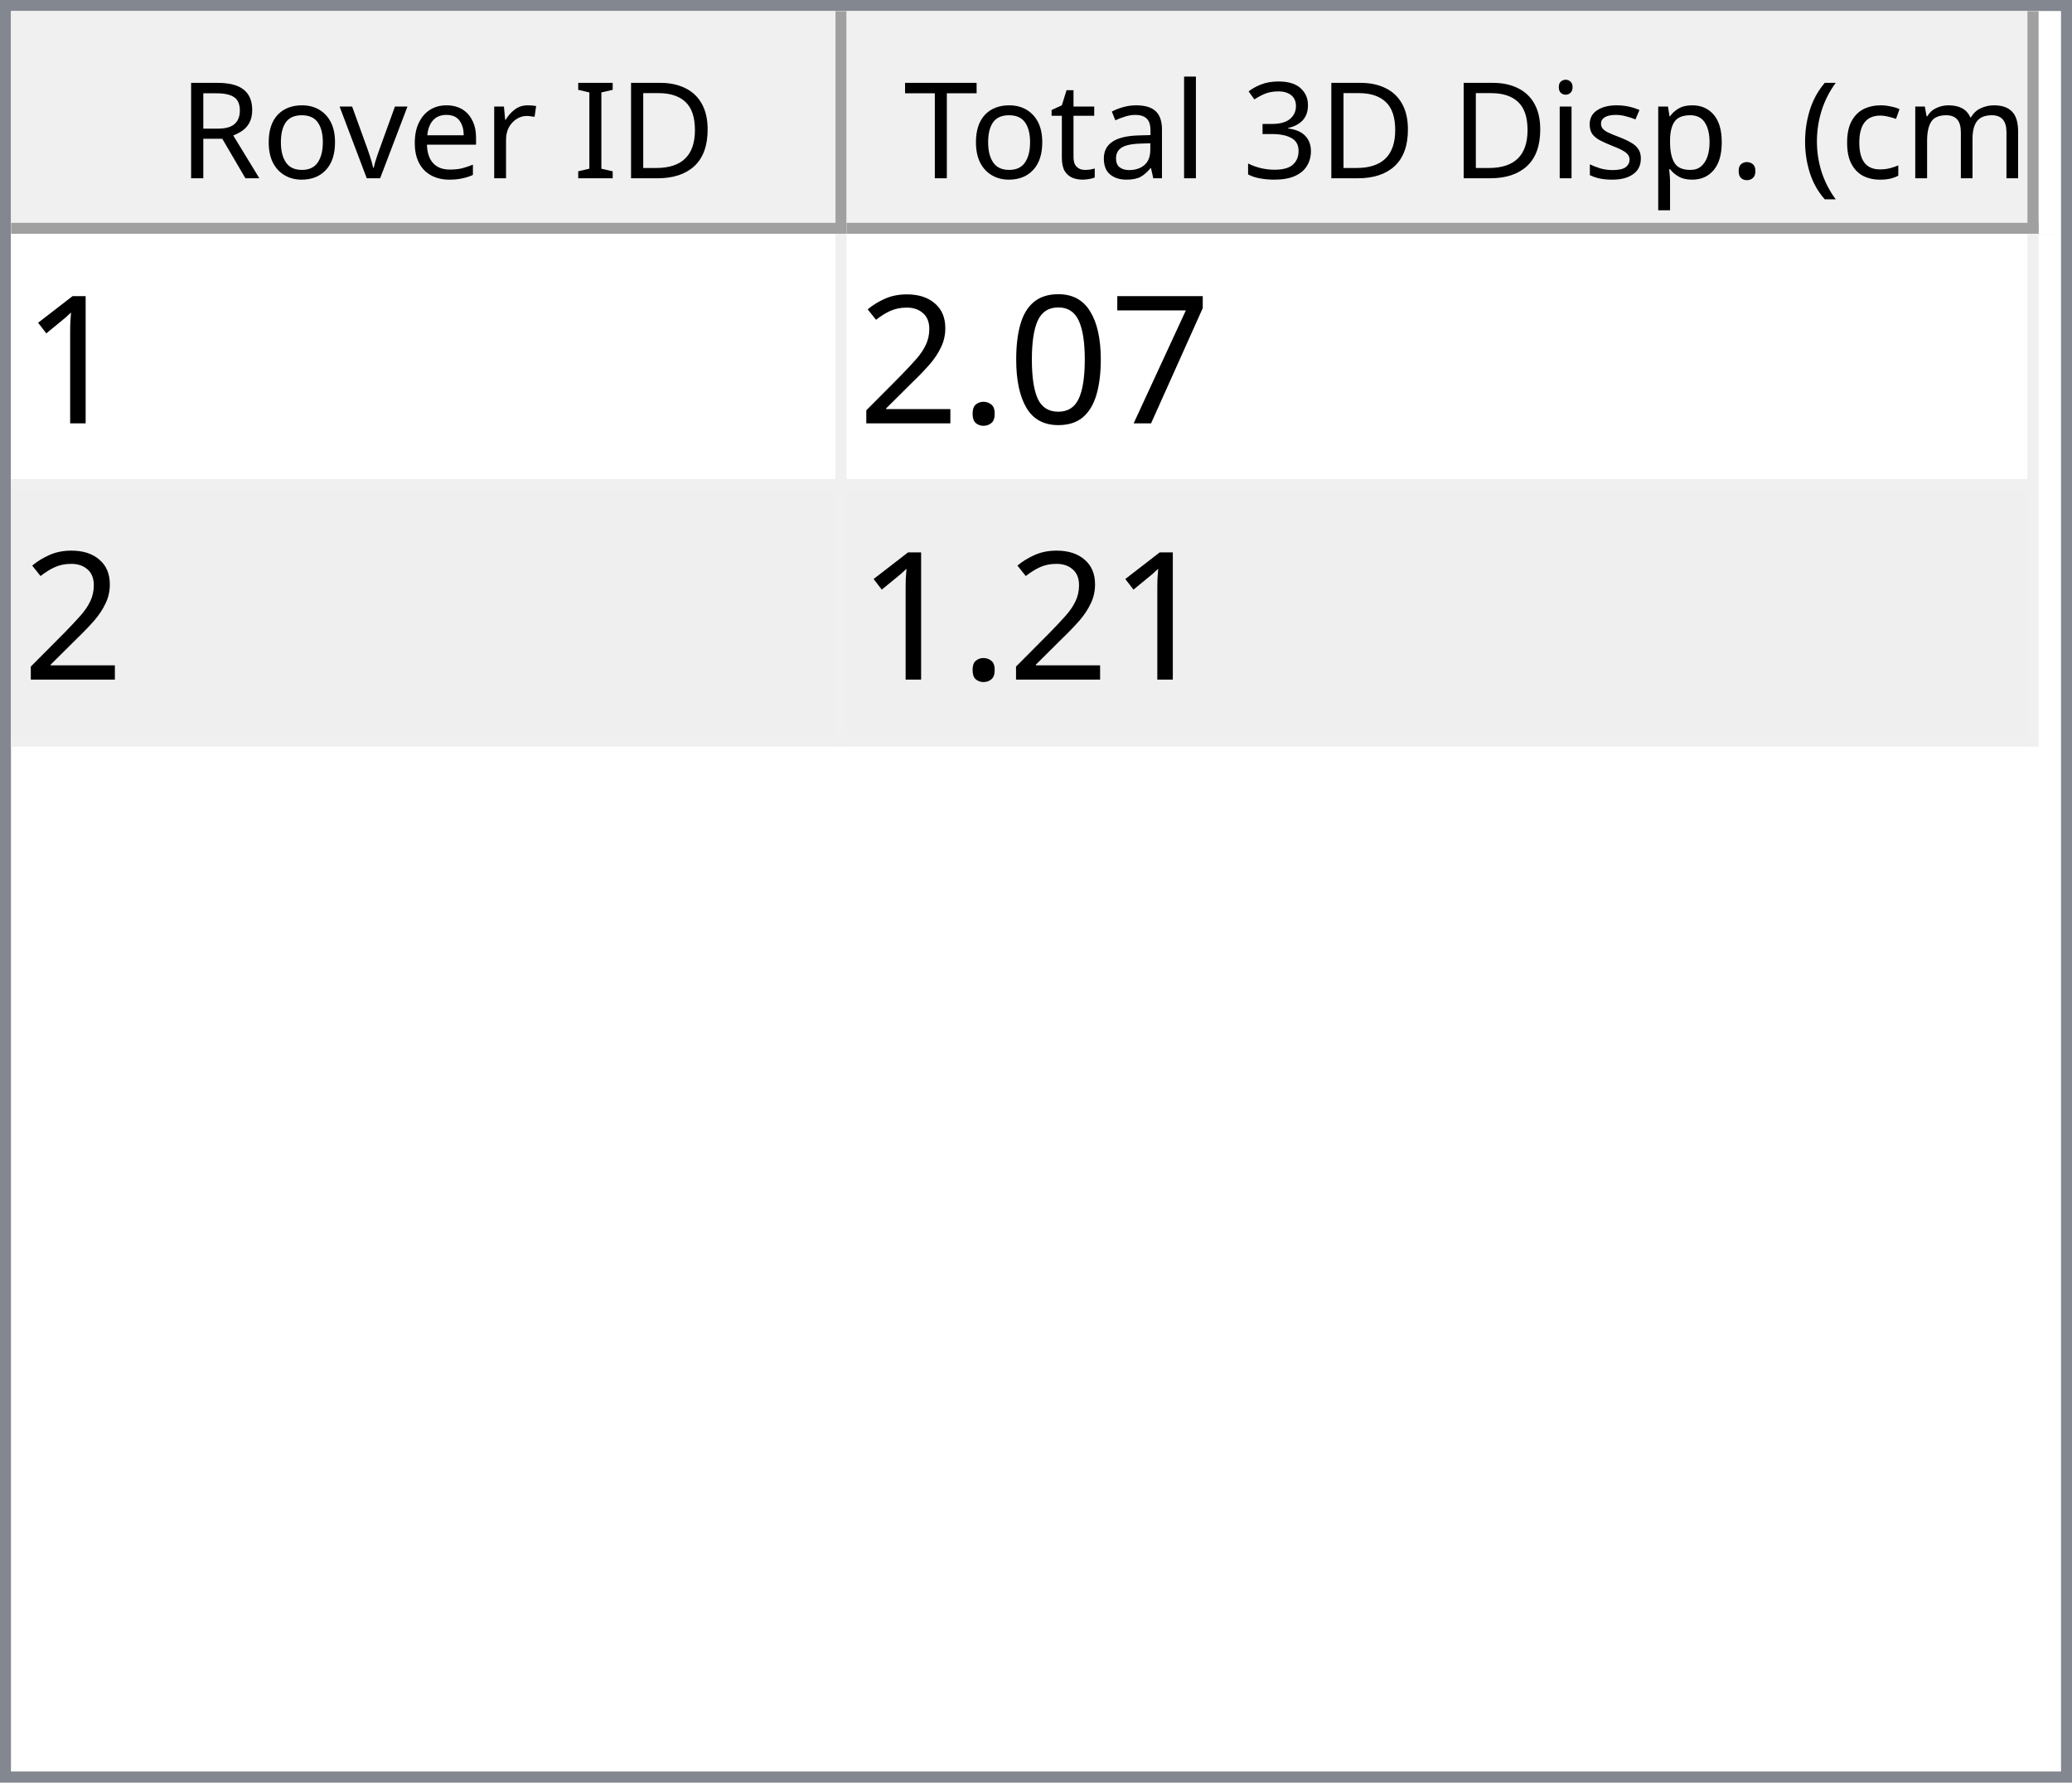
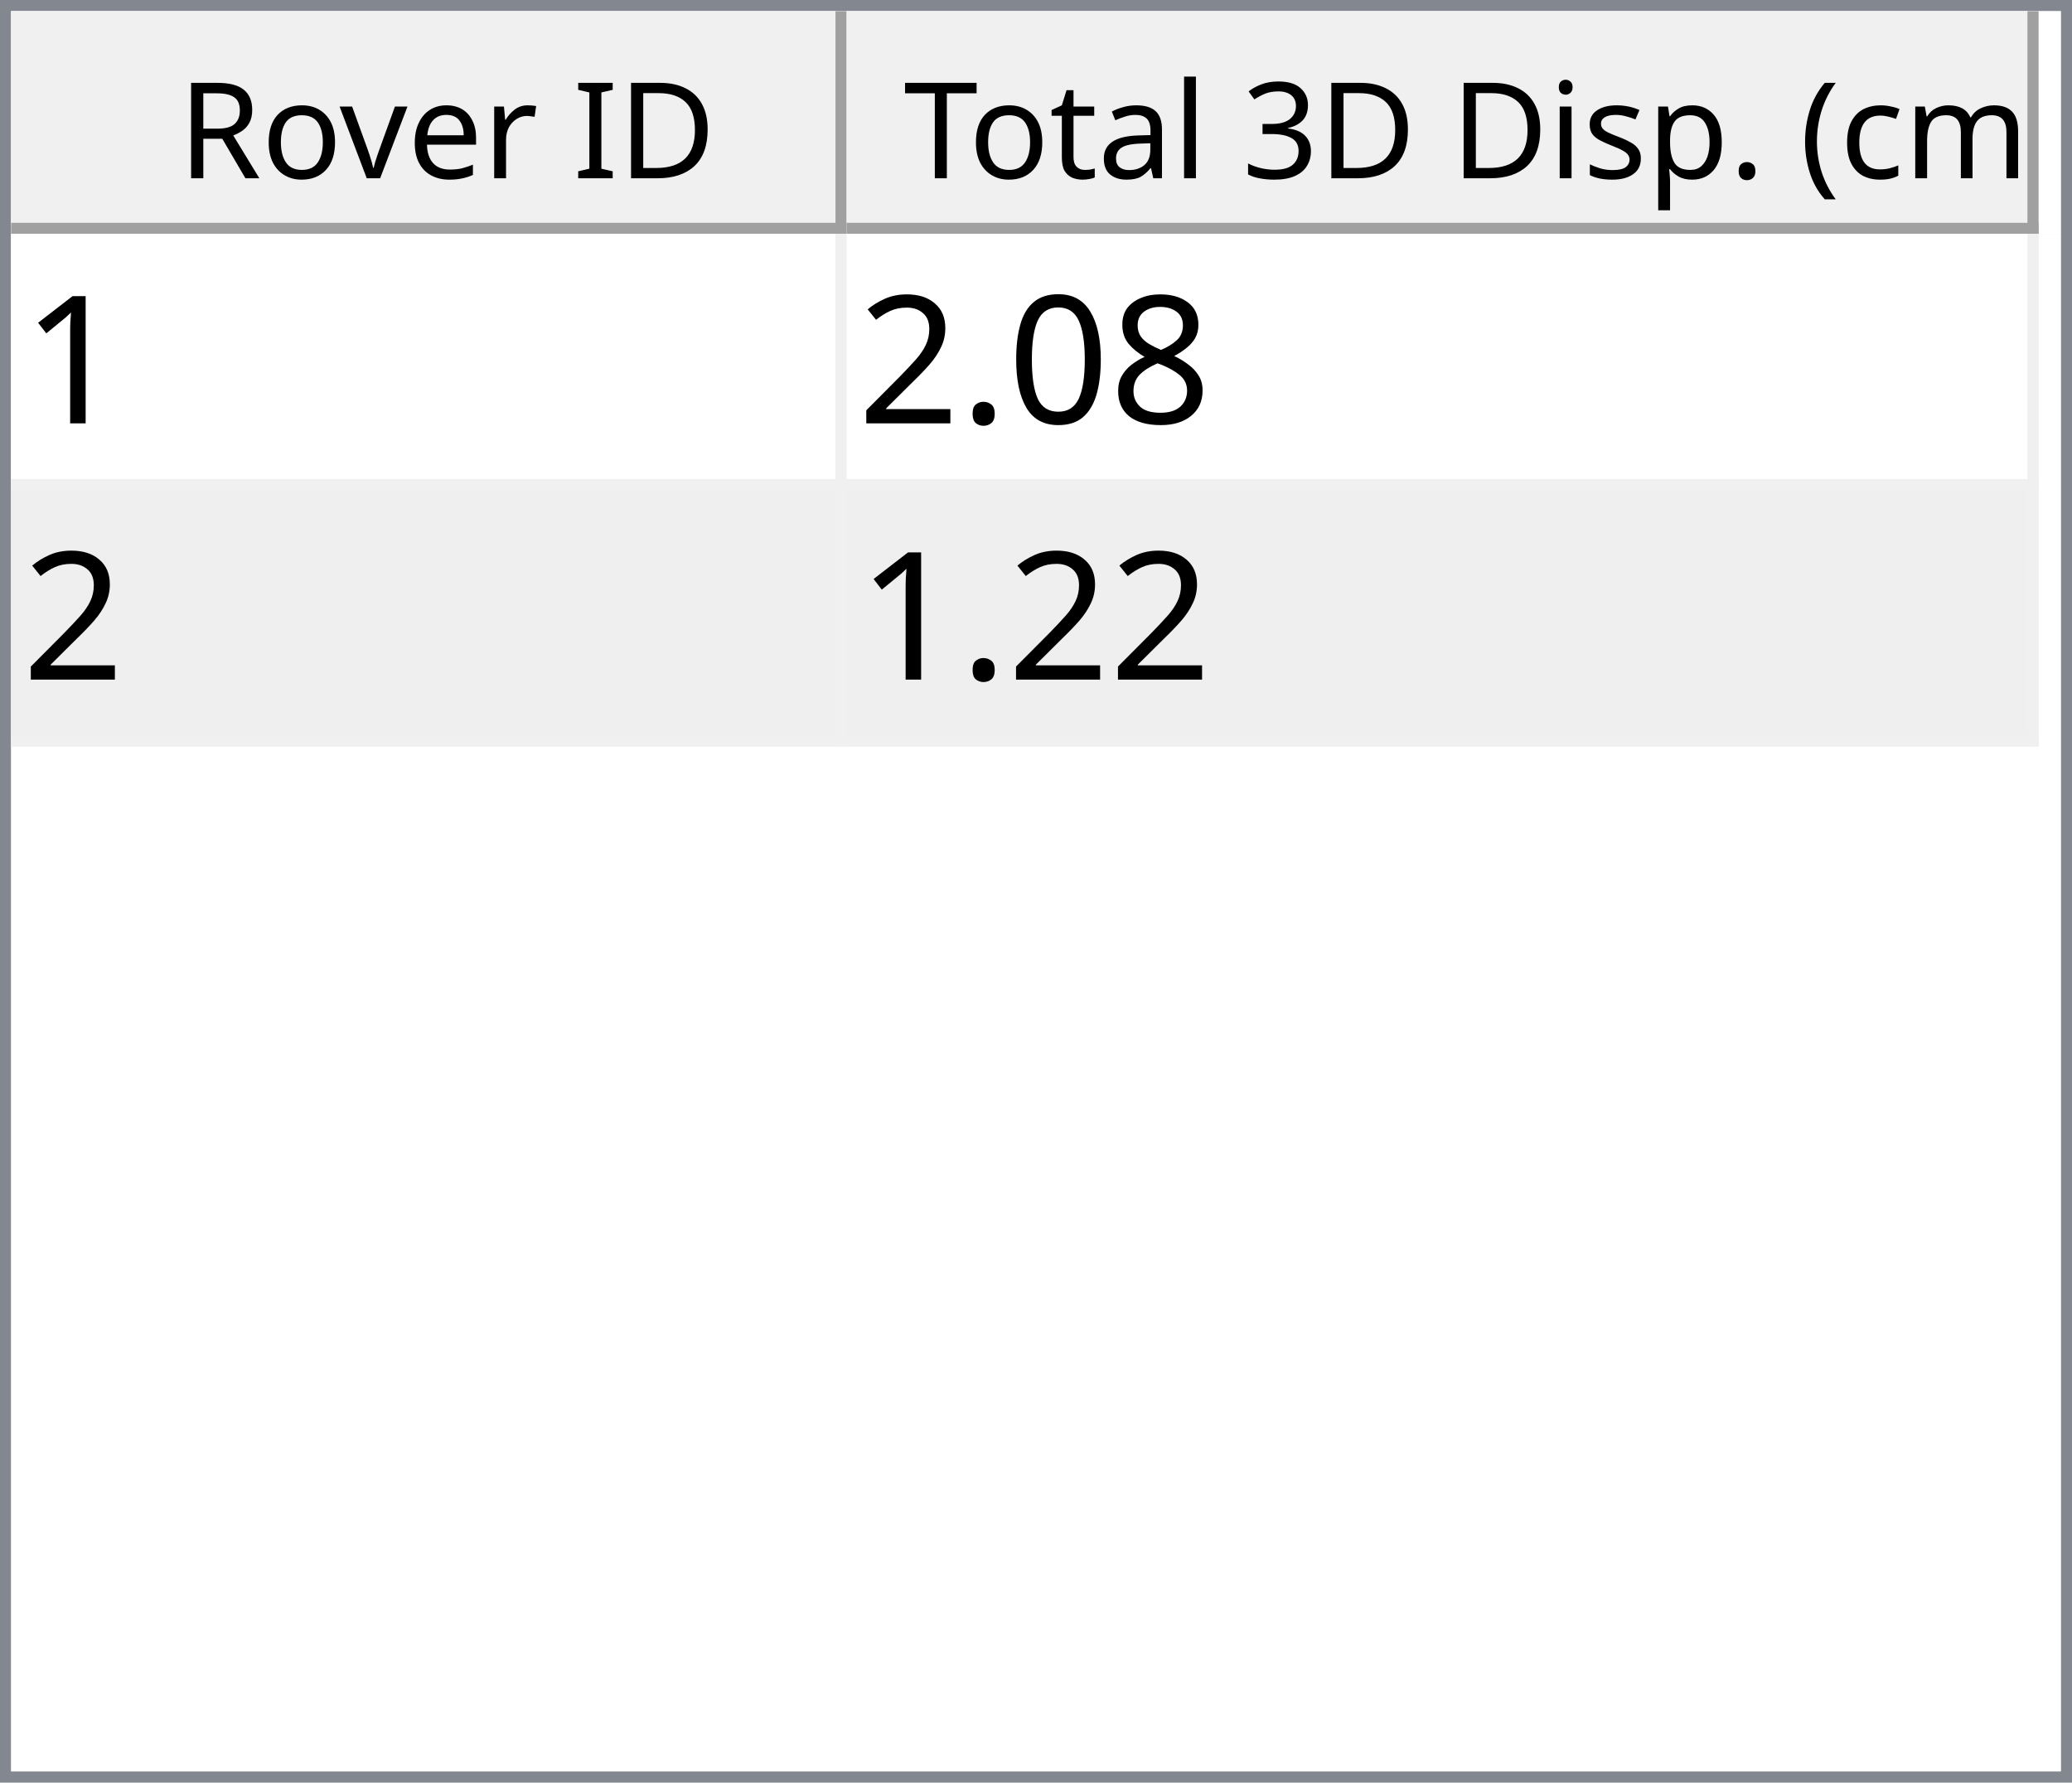
<svg xmlns="http://www.w3.org/2000/svg" style="fill-opacity:1; color-rendering:auto; color-interpolation:auto; text-rendering:auto; stroke:black; stroke-linecap:square; stroke-miterlimit:10; shape-rendering:auto; stroke-opacity:1; fill:black; stroke-dasharray:none; font-weight:normal; stroke-width:1; font-family:'Dialog'; font-style:normal; stroke-linejoin:miter; font-size:12px; stroke-dashoffset:0; image-rendering:auto;" width="186" height="160">
  <defs id="genericDefs" />
  <g>
    <defs id="defs1">
      <clipPath clipPathUnits="userSpaceOnUse" id="clipPath1">
        <path d="M0 0 L186 0 L186 160 L0 160 L0 0 Z" />
      </clipPath>
      <clipPath clipPathUnits="userSpaceOnUse" id="clipPath2">
        <path d="M0 0 L0 160 L186 160 L186 0 Z" />
      </clipPath>
      <clipPath clipPathUnits="userSpaceOnUse" id="clipPath3">
        <path d="M0 0 L0 20 L184 20 L184 0 Z" />
      </clipPath>
      <clipPath clipPathUnits="userSpaceOnUse" id="clipPath4">
        <path d="M0 0 L0 20 L75 20 L75 0 Z" />
      </clipPath>
      <clipPath clipPathUnits="userSpaceOnUse" id="clipPath5">
        <path d="M1 1 L1 19 L74 19 L74 1 Z" />
      </clipPath>
      <clipPath clipPathUnits="userSpaceOnUse" id="clipPath6">
        <path d="M0 0 L0 18 L73 18 L73 0 Z" />
      </clipPath>
      <clipPath clipPathUnits="userSpaceOnUse" id="clipPath7">
        <path d="M-0.5 -0.5 L-0.5 19.5 L74.5 19.5 L74.5 -0.5 Z" />
      </clipPath>
      <clipPath clipPathUnits="userSpaceOnUse" id="clipPath8">
        <path d="M0 0 L0 20 L107 20 L107 0 Z" />
      </clipPath>
      <clipPath clipPathUnits="userSpaceOnUse" id="clipPath9">
        <path d="M1 1 L1 19 L106 19 L106 1 Z" />
      </clipPath>
      <clipPath clipPathUnits="userSpaceOnUse" id="clipPath10">
        <path d="M0 0 L0 18 L105 18 L105 0 Z" />
      </clipPath>
      <clipPath clipPathUnits="userSpaceOnUse" id="clipPath11">
        <path d="M-0.5 -0.5 L-0.5 19.5 L106.5 19.5 L106.5 -0.5 Z" />
      </clipPath>
      <clipPath clipPathUnits="userSpaceOnUse" id="clipPath12">
        <path d="M0 0 L0 138 L184 138 L184 0 Z" />
      </clipPath>
      <clipPath clipPathUnits="userSpaceOnUse" id="clipPath13">
        <path d="M0 0 L0 46 L182 46 L182 0 Z" />
      </clipPath>
      <clipPath clipPathUnits="userSpaceOnUse" id="clipPath14">
        <path d="M-0.5 -0.5 L-0.5 45.5 L181.5 45.5 L181.5 -0.5 Z" />
      </clipPath>
      <clipPath clipPathUnits="userSpaceOnUse" id="clipPath15">
        <path d="M0 0 L0 22 L74 22 L74 0 Z" />
      </clipPath>
      <clipPath clipPathUnits="userSpaceOnUse" id="clipPath16">
        <path d="M0 0 L0 22 L106 22 L106 0 Z" />
      </clipPath>
      <font horiz-adv-x="64.551" id="font1">
        <font-face ascent="107.91" descent="25.098" units-per-em="100" style="font-style:normal; font-family:Segoe UI; font-weight:normal;" />
        <missing-glyph horiz-adv-x="64.551" d="M8.109 0 L8.109 68.266 L56.453 68.266 L56.453 0 L8.109 0 ZM15.328 7.234 L49.219 7.234 L49.219 61.031 L15.328 61.031 L15.328 7.234 Z" />
        <glyph unicode="D" horiz-adv-x="70.117" d="M9.188 0 L9.188 70.016 L28.516 70.016 Q65.531 70.016 65.531 35.891 Q65.531 19.672 55.25 9.836 Q44.969 0 27.734 0 L9.188 0 ZM17.391 62.594 L17.391 7.422 L27.828 7.422 Q41.609 7.422 49.273 14.797 Q56.938 22.172 56.938 35.688 Q56.938 62.594 28.328 62.594 L17.391 62.594 Z" />
        <glyph unicode="I" horiz-adv-x="26.611" d="M17.391 0 L9.188 0 L9.188 70.016 L17.391 70.016 L17.391 0 Z" />
        <glyph unicode=" " horiz-adv-x="27.393" d="" />
        <glyph unicode="r" horiz-adv-x="34.766" d="M34.188 41.891 Q32.078 43.5 28.125 43.5 Q23 43.5 19.555 38.672 Q16.109 33.844 16.109 25.484 L16.109 0 L8.109 0 L8.109 50 L16.109 50 L16.109 39.703 L16.312 39.703 Q18.016 44.969 21.531 47.922 Q25.047 50.875 29.391 50.875 Q32.516 50.875 34.188 50.203 L34.188 41.891 Z" />
        <glyph unicode="e" horiz-adv-x="52.295" d="M48.297 23 L12.984 23 Q13.188 14.656 17.484 10.109 Q21.781 5.562 29.297 5.562 Q37.75 5.562 44.828 11.141 L44.828 3.609 Q38.234 -1.172 27.391 -1.172 Q16.797 -1.172 10.742 5.641 Q4.688 12.453 4.688 24.812 Q4.688 36.469 11.305 43.82 Q17.922 51.172 27.734 51.172 Q37.547 51.172 42.922 44.828 Q48.297 38.484 48.297 27.203 L48.297 23 ZM40.094 29.781 Q40.047 36.719 36.75 40.578 Q33.453 44.438 27.594 44.438 Q21.922 44.438 17.969 40.383 Q14.016 36.328 13.094 29.781 L40.094 29.781 Z" />
        <glyph unicode="v" horiz-adv-x="47.9" d="M47.406 50 L27.484 0 L19.625 0 L0.688 50 L9.469 50 L22.172 13.672 Q23.578 9.672 23.922 6.688 L24.125 6.688 Q24.609 10.453 25.688 13.484 L38.969 50 L47.406 50 Z" />
        <glyph unicode="o" horiz-adv-x="58.594" d="M29 -1.172 Q17.922 -1.172 11.305 5.836 Q4.688 12.844 4.688 24.422 Q4.688 37.016 11.57 44.094 Q18.453 51.172 30.172 51.172 Q41.359 51.172 47.633 44.289 Q53.906 37.406 53.906 25.203 Q53.906 13.234 47.141 6.031 Q40.375 -1.172 29 -1.172 ZM29.594 44.438 Q21.875 44.438 17.383 39.188 Q12.891 33.938 12.891 24.703 Q12.891 15.828 17.43 10.695 Q21.969 5.562 29.594 5.562 Q37.359 5.562 41.531 10.594 Q45.703 15.625 45.703 24.906 Q45.703 34.281 41.531 39.359 Q37.359 44.438 29.594 44.438 Z" />
        <glyph unicode="R" horiz-adv-x="59.814" d="M59.375 0 L49.609 0 L37.891 19.625 Q36.281 22.359 34.766 24.289 Q33.25 26.219 31.664 27.438 Q30.078 28.656 28.25 29.219 Q26.422 29.781 24.125 29.781 L17.391 29.781 L17.391 0 L9.188 0 L9.188 70.016 L30.078 70.016 Q34.672 70.016 38.555 68.867 Q42.438 67.719 45.289 65.375 Q48.141 63.031 49.758 59.547 Q51.375 56.062 51.375 51.375 Q51.375 47.703 50.273 44.656 Q49.172 41.609 47.148 39.211 Q45.125 36.812 42.266 35.133 Q39.406 33.453 35.844 32.516 L35.844 32.328 Q37.594 31.547 38.891 30.547 Q40.188 29.547 41.359 28.18 Q42.531 26.812 43.68 25.078 Q44.828 23.344 46.234 21.047 L59.375 0 ZM17.391 62.594 L17.391 37.203 L28.516 37.203 Q31.594 37.203 34.203 38.133 Q36.812 39.062 38.719 40.797 Q40.625 42.531 41.703 45.047 Q42.781 47.562 42.781 50.688 Q42.781 56.297 39.141 59.445 Q35.5 62.594 28.609 62.594 L17.391 62.594 Z" />
        <glyph unicode=")" horiz-adv-x="30.176" d="M8.297 -15.922 L1.172 -15.922 Q16.406 2.344 16.406 26.812 Q16.406 51.469 1.078 70.016 L8.297 70.016 Q23.531 52.156 23.531 26.703 Q23.531 1.375 8.297 -15.922 Z" />
        <glyph unicode="m" horiz-adv-x="86.133" d="M79.109 0 L71.094 0 L71.094 28.719 Q71.094 37.016 68.531 40.727 Q65.969 44.438 59.906 44.438 Q54.781 44.438 51.195 39.75 Q47.609 35.062 47.609 28.516 L47.609 0 L39.594 0 L39.594 29.688 Q39.594 44.438 28.219 44.438 Q22.953 44.438 19.531 40.016 Q16.109 35.594 16.109 28.516 L16.109 0 L8.109 0 L8.109 50 L16.109 50 L16.109 42.094 L16.312 42.094 Q21.625 51.172 31.844 51.172 Q36.969 51.172 40.773 48.312 Q44.578 45.453 46 40.828 Q51.562 51.172 62.594 51.172 Q79.109 51.172 79.109 30.812 L79.109 0 Z" />
        <glyph unicode="c" horiz-adv-x="46.191" d="M42.188 2.297 Q36.422 -1.172 28.516 -1.172 Q17.828 -1.172 11.258 5.789 Q4.688 12.75 4.688 23.828 Q4.688 36.188 11.766 43.68 Q18.844 51.172 30.672 51.172 Q37.25 51.172 42.281 48.734 L42.281 40.531 Q36.719 44.438 30.375 44.438 Q22.703 44.438 17.797 38.945 Q12.891 33.453 12.891 24.516 Q12.891 15.719 17.508 10.641 Q22.125 5.562 29.891 5.562 Q36.422 5.562 42.188 9.906 L42.188 2.297 Z" />
        <glyph unicode="(" horiz-adv-x="30.176" d="M29.109 -15.922 L21.969 -15.922 Q6.844 1.375 6.844 26.703 Q6.844 52.156 21.969 70.016 L29.203 70.016 Q13.875 51.469 13.875 26.812 Q13.875 2.344 29.109 -15.922 Z" />
        <glyph unicode="." horiz-adv-x="21.68" d="M10.891 -1.078 Q8.641 -1.078 7.055 0.539 Q5.469 2.156 5.469 4.391 Q5.469 6.641 7.055 8.273 Q8.641 9.906 10.891 9.906 Q13.188 9.906 14.797 8.273 Q16.406 6.641 16.406 4.391 Q16.406 2.156 14.797 0.539 Q13.188 -1.078 10.891 -1.078 Z" />
        <glyph unicode="p" horiz-adv-x="58.789" d="M16.312 7.234 L16.109 7.234 L16.109 -23 L8.109 -23 L8.109 50 L16.109 50 L16.109 41.219 L16.312 41.219 Q22.219 51.172 33.594 51.172 Q43.266 51.172 48.688 44.461 Q54.109 37.75 54.109 26.469 Q54.109 13.922 48 6.375 Q41.891 -1.172 31.297 -1.172 Q21.578 -1.172 16.312 7.234 ZM16.109 27.391 L16.109 20.406 Q16.109 14.203 20.141 9.883 Q24.172 5.562 30.375 5.562 Q37.641 5.562 41.773 11.133 Q45.906 16.703 45.906 26.609 Q45.906 34.969 42.047 39.703 Q38.188 44.438 31.594 44.438 Q24.609 44.438 20.359 39.578 Q16.109 34.719 16.109 27.391 Z" />
        <glyph unicode="s" horiz-adv-x="42.432" d="M5.078 1.812 L5.078 10.406 Q11.625 5.562 19.484 5.562 Q30.031 5.562 30.031 12.594 Q30.031 14.594 29.125 15.992 Q28.219 17.391 26.68 18.461 Q25.141 19.531 23.07 20.383 Q21 21.234 18.609 22.172 Q15.281 23.484 12.766 24.828 Q10.25 26.172 8.57 27.859 Q6.891 29.547 6.031 31.695 Q5.172 33.844 5.172 36.719 Q5.172 40.234 6.789 42.945 Q8.406 45.656 11.086 47.484 Q13.766 49.312 17.211 50.242 Q20.656 51.172 24.312 51.172 Q30.812 51.172 35.938 48.922 L35.938 40.828 Q30.422 44.438 23.25 44.438 Q21 44.438 19.195 43.922 Q17.391 43.406 16.094 42.477 Q14.797 41.547 14.086 40.258 Q13.375 38.969 13.375 37.406 Q13.375 35.453 14.086 34.133 Q14.797 32.812 16.164 31.789 Q17.531 30.766 19.484 29.938 Q21.438 29.109 23.922 28.125 Q27.25 26.859 29.883 25.516 Q32.516 24.172 34.375 22.484 Q36.234 20.797 37.234 18.602 Q38.234 16.406 38.234 13.375 Q38.234 9.672 36.602 6.938 Q34.969 4.203 32.234 2.398 Q29.5 0.594 25.93 -0.289 Q22.359 -1.172 18.453 -1.172 Q10.75 -1.172 5.078 1.812 Z" />
        <glyph unicode="i" horiz-adv-x="24.219" d="M12.203 62.703 Q10.062 62.703 8.547 64.164 Q7.031 65.625 7.031 67.875 Q7.031 70.125 8.547 71.609 Q10.062 73.094 12.203 73.094 Q14.406 73.094 15.945 71.609 Q17.484 70.125 17.484 67.875 Q17.484 65.719 15.945 64.211 Q14.406 62.703 12.203 62.703 ZM16.109 0 L8.109 0 L8.109 50 L16.109 50 L16.109 0 Z" />
        <glyph unicode="3" horiz-adv-x="53.906" d="M46.531 19.828 Q46.531 15.094 44.75 11.211 Q42.969 7.328 39.719 4.57 Q36.469 1.812 31.93 0.297 Q27.391 -1.219 21.922 -1.219 Q11.922 -1.219 6 2.594 L6 11.188 Q13.094 5.609 22.219 5.609 Q25.875 5.609 28.828 6.539 Q31.781 7.469 33.906 9.227 Q36.031 10.984 37.18 13.477 Q38.328 15.969 38.328 19.094 Q38.328 32.812 18.797 32.812 L12.984 32.812 L12.984 39.594 L18.5 39.594 Q35.797 39.594 35.797 52.484 Q35.797 64.406 22.609 64.406 Q15.188 64.406 8.688 59.422 L8.688 67.188 Q15.375 71.188 24.609 71.188 Q29 71.188 32.57 69.969 Q36.141 68.75 38.68 66.555 Q41.219 64.359 42.609 61.281 Q44 58.203 44 54.5 Q44 40.672 30.031 36.719 L30.031 36.531 Q33.594 36.141 36.625 34.797 Q39.656 33.453 41.852 31.305 Q44.047 29.156 45.289 26.25 Q46.531 23.344 46.531 19.828 Z" />
        <glyph unicode="l" horiz-adv-x="24.219" d="M16.109 0 L8.109 0 L8.109 74.031 L16.109 74.031 L16.109 0 Z" />
        <glyph unicode="a" horiz-adv-x="50.879" d="M43.891 0 L35.891 0 L35.891 7.812 L35.688 7.812 Q30.469 -1.172 20.312 -1.172 Q12.844 -1.172 8.617 2.781 Q4.391 6.734 4.391 13.281 Q4.391 27.297 20.906 29.594 L35.891 31.688 Q35.891 44.438 25.594 44.438 Q16.547 44.438 9.281 38.281 L9.281 46.484 Q16.656 51.172 26.266 51.172 Q43.891 51.172 43.891 32.516 L43.891 0 ZM35.891 25.297 L23.828 23.641 Q18.266 22.859 15.43 20.875 Q12.594 18.891 12.594 13.875 Q12.594 10.203 15.211 7.883 Q17.828 5.562 22.172 5.562 Q28.125 5.562 32.008 9.742 Q35.891 13.922 35.891 20.312 L35.891 25.297 Z" />
        <glyph unicode="t" horiz-adv-x="33.887" d="M31.297 0.484 Q28.469 -1.078 23.828 -1.078 Q10.688 -1.078 10.688 13.578 L10.688 43.172 L2.094 43.172 L2.094 50 L10.688 50 L10.688 62.203 L18.703 64.797 L18.703 50 L31.297 50 L31.297 43.172 L18.703 43.172 L18.703 14.984 Q18.703 9.969 20.414 7.82 Q22.125 5.672 26.078 5.672 Q29.109 5.672 31.297 7.328 L31.297 0.484 Z" />
        <glyph unicode="T" horiz-adv-x="52.393" d="M50.594 62.594 L30.375 62.594 L30.375 0 L22.172 0 L22.172 62.594 L2 62.594 L2 70.016 L50.594 70.016 L50.594 62.594 Z" />
      </font>
      <font horiz-adv-x="75.0" id="font2">
        <font-face ascent="100.537" descent="21.973" units-per-em="100" style="font-style:normal; font-family:sans-serif; font-weight:normal;" />
        <missing-glyph horiz-adv-x="75.0" d="M12.5 0 L12.5 62.5 L62.5 62.5 L62.5 0 L12.5 0 ZM14.062 1.562 L60.938 1.562 L60.938 60.938 L14.062 60.938 L14.062 1.562 Z" />
        <glyph unicode="1" horiz-adv-x="55.615" d="M37.25 0 L28.469 0 L28.469 56 Q25.297 52.984 20.141 49.953 Q14.984 46.922 10.891 45.406 L10.891 53.906 Q18.266 57.375 23.781 62.305 Q29.297 67.234 31.594 71.875 L37.25 71.875 L37.25 0 Z" />
-         <glyph unicode="7" horiz-adv-x="55.615" d="M4.734 62.203 L4.734 70.656 L51.078 70.656 L51.078 63.812 Q44.234 56.547 37.523 44.484 Q30.812 32.422 27.156 19.672 Q24.516 10.688 23.781 0 L14.75 0 Q14.891 8.453 18.062 20.414 Q21.234 32.375 27.172 43.484 Q33.109 54.594 39.797 62.203 L4.734 62.203 Z" />
+         <glyph unicode="8" horiz-adv-x="55.615" d="M17.672 38.812 Q12.203 40.828 9.57 44.539 Q6.938 48.25 6.938 53.422 Q6.938 61.234 12.555 66.555 Q18.172 71.875 27.484 71.875 Q36.859 71.875 42.578 66.43 Q48.297 60.984 48.297 53.172 Q48.297 48.188 45.68 44.508 Q43.062 40.828 37.75 38.812 Q44.344 36.672 47.781 31.883 Q51.219 27.094 51.219 20.453 Q51.219 11.281 44.727 5.031 Q38.234 -1.219 27.641 -1.219 Q17.047 -1.219 10.547 5.055 Q4.047 11.328 4.047 20.703 Q4.047 27.688 7.594 32.398 Q11.141 37.109 17.672 38.812 ZM15.922 53.719 Q15.922 48.641 19.195 45.414 Q22.469 42.188 27.688 42.188 Q32.766 42.188 36.016 45.383 Q39.266 48.578 39.266 53.219 Q39.266 58.062 35.914 61.359 Q32.562 64.656 27.594 64.656 Q22.562 64.656 19.242 61.43 Q15.922 58.203 15.922 53.719 ZM13.094 20.656 Q13.094 16.891 14.875 13.375 Q16.656 9.859 20.172 7.93 Q23.688 6 27.734 6 Q34.031 6 38.133 10.055 Q42.234 14.109 42.234 20.359 Q42.234 26.703 38.016 30.859 Q33.797 35.016 27.438 35.016 Q21.234 35.016 17.164 30.914 Q13.094 26.812 13.094 20.656 Z" />
        <glyph unicode="0" horiz-adv-x="55.615" d="M4.156 35.297 Q4.156 48 6.766 55.742 Q9.375 63.484 14.523 67.68 Q19.672 71.875 27.484 71.875 Q33.25 71.875 37.594 69.555 Q41.938 67.234 44.773 62.867 Q47.609 58.5 49.219 52.227 Q50.828 45.953 50.828 35.297 Q50.828 22.703 48.242 14.969 Q45.656 7.234 40.508 3.008 Q35.359 -1.219 27.484 -1.219 Q17.141 -1.219 11.234 6.203 Q4.156 15.141 4.156 35.297 ZM13.188 35.297 Q13.188 17.672 17.312 11.836 Q21.438 6 27.484 6 Q33.547 6 37.672 11.859 Q41.797 17.719 41.797 35.297 Q41.797 52.984 37.672 58.789 Q33.547 64.594 27.391 64.594 Q21.344 64.594 17.719 59.469 Q13.188 52.938 13.188 35.297 Z" />
        <glyph unicode="." horiz-adv-x="27.783" d="M9.078 0 L9.078 10.016 L19.094 10.016 L19.094 0 L9.078 0 Z" />
        <glyph unicode="2" horiz-adv-x="55.615" d="M50.344 8.453 L50.344 0 L3.031 0 Q2.938 3.172 4.047 6.109 Q5.859 10.938 9.836 15.625 Q13.812 20.312 21.344 26.469 Q33.016 36.031 37.117 41.625 Q41.219 47.219 41.219 52.203 Q41.219 57.422 37.477 61.008 Q33.734 64.594 27.734 64.594 Q21.391 64.594 17.578 60.789 Q13.766 56.984 13.719 50.25 L4.688 51.172 Q5.609 61.281 11.664 66.578 Q17.719 71.875 27.938 71.875 Q38.234 71.875 44.242 66.164 Q50.25 60.453 50.25 52 Q50.25 47.703 48.492 43.555 Q46.734 39.406 42.656 34.812 Q38.578 30.219 29.109 22.219 Q21.188 15.578 18.945 13.211 Q16.703 10.844 15.234 8.453 L50.344 8.453 Z" />
      </font>
    </defs>
    <g style="fill:white; stroke:white;">
      <rect x="0" y="0" width="186" style="clip-path:url(#clipPath1); stroke:none;" height="160" />
    </g>
    <g style="fill:white; text-rendering:optimizeSpeed; color-rendering:optimizeSpeed; image-rendering:optimizeSpeed; shape-rendering:crispEdges; stroke:white; color-interpolation:sRGB;">
      <rect x="0" width="186" height="160" y="0" style="stroke:none;" />
      <path style="stroke:none;" d="M0 160 L186 160 L186 0 L0 0 Z" />
    </g>
    <g style="fill:rgb(240,240,240); font-family:'Segoe UI'; stroke:rgb(240,240,240);">
      <rect x="0" y="0" width="186" style="clip-path:url(#clipPath2); stroke:none;" height="160" />
    </g>
    <g style="fill:rgb(130,135,144); font-family:'Segoe UI'; stroke:rgb(130,135,144);">
      <path d="M0 0 L186 0 L186 160 L0 160 L0 0 ZM1 1 L185 1 L185 159 L1 159 L1 1 Z" style="fill-rule:evenodd; clip-path:url(#clipPath2); stroke:none;" />
    </g>
    <g style="fill:white; font-family:'Segoe UI'; stroke:white;" transform="translate(1,1)">
      <rect x="0" y="0" width="184" style="clip-path:url(#clipPath3); stroke:none;" height="20" />
    </g>
    <g style="fill:rgb(240,240,240); font-family:'Segoe UI'; stroke:rgb(240,240,240);" transform="translate(1,1)">
      <rect x="0" y="0" width="75" style="clip-path:url(#clipPath4); stroke:none;" height="20" />
    </g>
    <g style="font-family:'Segoe UI';" transform="translate(2,2)">
      <text x="14" xml:space="preserve" y="14" style="clip-path:url(#clipPath6); stroke:none;">Rover ID</text>
    </g>
    <g style="fill:rgb(160,160,160); font-family:'Segoe UI'; stroke:rgb(160,160,160); stroke-linejoin:bevel;" transform="translate(1.5,1.5)">
      <line x1="74" x2="74" y1="0" style="fill:none; clip-path:url(#clipPath7);" y2="19" />
    </g>
    <g style="fill:rgb(160,160,160); font-family:'Segoe UI'; stroke:rgb(160,160,160); stroke-linejoin:bevel;" transform="matrix(1,0,0,1,1,1) translate(0.5,0.5)">
      <line x1="0" x2="74" y1="19" style="fill:none; clip-path:url(#clipPath7);" y2="19" />
    </g>
    <g style="fill:rgb(240,240,240); font-family:'Segoe UI'; stroke:rgb(240,240,240);" transform="translate(76,1)">
      <rect x="0" y="0" width="107" style="clip-path:url(#clipPath8); stroke:none;" height="20" />
    </g>
    <g style="font-family:'Segoe UI';" transform="translate(77,2)">
      <text x="1" xml:space="preserve" y="14" style="clip-path:url(#clipPath10); stroke:none;"> Total 3D Disp. (cm)</text>
    </g>
    <g style="fill:rgb(160,160,160); font-family:'Segoe UI'; stroke:rgb(160,160,160); stroke-linejoin:bevel;" transform="translate(76.5,1.5)">
      <line x1="106" x2="106" y1="0" style="fill:none; clip-path:url(#clipPath11);" y2="19" />
    </g>
    <g style="fill:rgb(160,160,160); font-family:'Segoe UI'; stroke:rgb(160,160,160); stroke-linejoin:bevel;" transform="matrix(1,0,0,1,76,1) translate(0.5,0.5)">
      <line x1="0" x2="106" y1="19" style="fill:none; clip-path:url(#clipPath11);" y2="19" />
    </g>
    <g style="fill:white; font-family:'Segoe UI'; stroke:white;" transform="translate(1,21)">
      <rect x="0" y="0" width="184" style="clip-path:url(#clipPath12); stroke:none;" height="138" />
    </g>
    <g style="fill:rgb(240,240,240); font-size:16px; font-family:sans-serif; stroke:rgb(240,240,240);" transform="translate(1,21)">
      <rect x="0" y="0" width="182" style="clip-path:url(#clipPath13); stroke:none;" height="46" />
      <line transform="translate(0.5,0.5)" x1="0" x2="181" y1="22" style="clip-path:url(#clipPath14); fill:none; stroke-linejoin:bevel;" y2="22" />
    </g>
    <g transform="matrix(1,0,0,1,1,21) translate(0.5,0.5)" style="fill:rgb(240,240,240); font-size:16px; font-family:sans-serif; stroke:rgb(240,240,240); stroke-linejoin:bevel;">
      <line x1="0" x2="181" y1="45" style="fill:none; clip-path:url(#clipPath14);" y2="45" />
    </g>
    <g transform="matrix(1,0,0,1,1,21) translate(0.5,0.5)" style="fill:rgb(240,240,240); font-size:16px; font-family:sans-serif; stroke:rgb(240,240,240); stroke-linejoin:bevel;">
      <line x1="74" x2="74" y1="0" style="fill:none; clip-path:url(#clipPath14);" y2="45" />
    </g>
    <g transform="matrix(1,0,0,1,1,21) translate(0.5,0.5)" style="fill:rgb(240,240,240); font-size:16px; font-family:sans-serif; stroke:rgb(240,240,240); stroke-linejoin:bevel;">
      <line x1="181" x2="181" y1="0" style="fill:none; clip-path:url(#clipPath14);" y2="45" />
    </g>
    <g style="fill:white; font-size:16px; font-family:sans-serif; stroke:white;" transform="matrix(1,0,0,1,1,21)">
      <rect x="0" y="0" width="74" style="clip-path:url(#clipPath15); stroke:none;" height="22" />
      <text x="1" y="17" style="fill:black; clip-path:url(#clipPath15); stroke:none;" xml:space="preserve">1</text>
    </g>
    <g style="fill:white; font-size:16px; font-family:sans-serif; stroke:white;" transform="matrix(1,0,0,1,1,21) translate(75,0)">
      <rect x="0" y="0" width="106" style="clip-path:url(#clipPath16); stroke:none;" height="22" />
-       <text x="1" y="17" style="fill:black; clip-path:url(#clipPath16); stroke:none;" xml:space="preserve">2.07</text>
+       <text x="1" y="17" style="fill:black; clip-path:url(#clipPath16); stroke:none;" xml:space="preserve">2.08</text>
    </g>
    <g style="fill:rgb(239,239,239); font-size:16px; font-family:sans-serif; stroke:rgb(239,239,239);" transform="matrix(1,0,0,1,1,21) translate(0,23)">
      <rect x="0" y="0" width="74" style="clip-path:url(#clipPath15); stroke:none;" height="22" />
      <text x="1" y="17" style="fill:black; clip-path:url(#clipPath15); stroke:none;" xml:space="preserve">2</text>
    </g>
    <g style="fill:rgb(239,239,239); font-size:16px; font-family:sans-serif; stroke:rgb(239,239,239);" transform="matrix(1,0,0,1,1,21) translate(75,23)">
      <rect x="0" y="0" width="106" style="clip-path:url(#clipPath16); stroke:none;" height="22" />
-       <text x="1" y="17" style="fill:black; clip-path:url(#clipPath16); stroke:none;" xml:space="preserve">1.21</text>
+       <text x="1" y="17" style="fill:black; clip-path:url(#clipPath16); stroke:none;" xml:space="preserve">1.22</text>
    </g>
  </g>
</svg>
